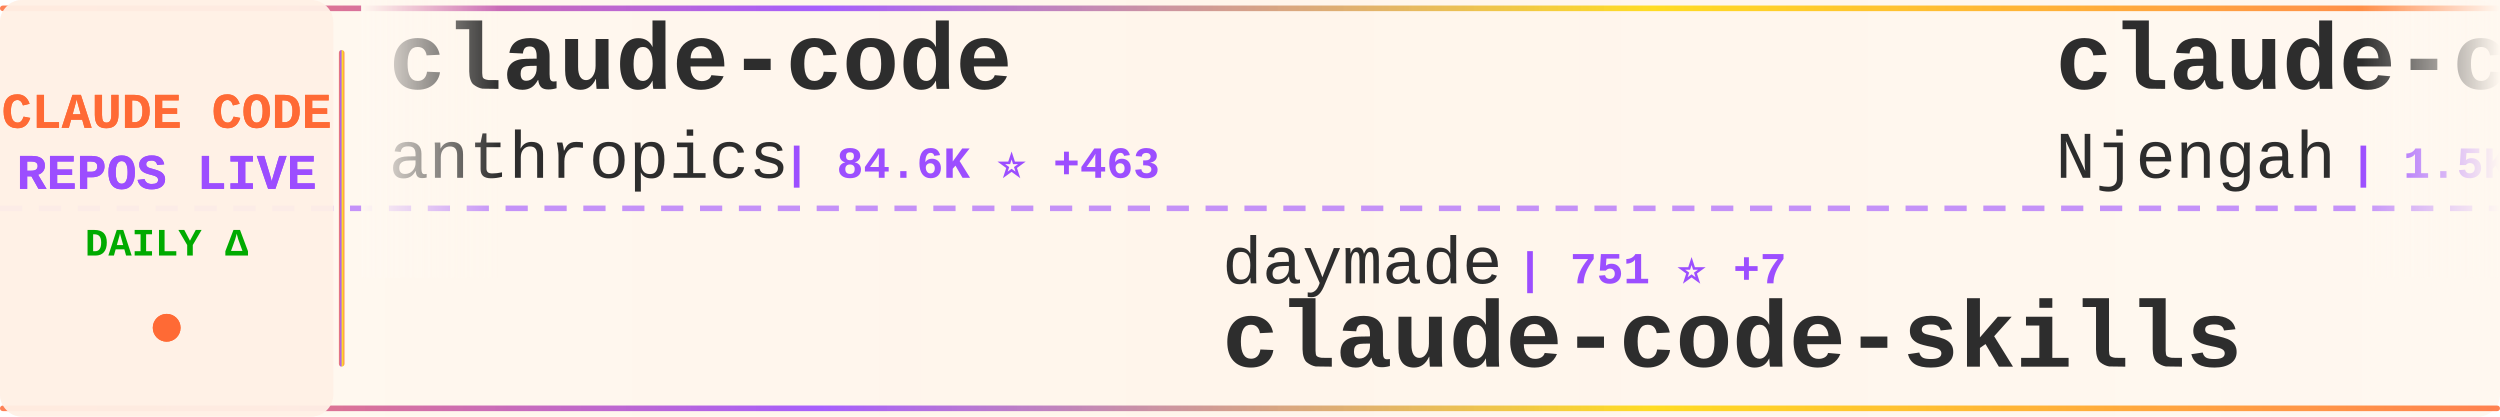
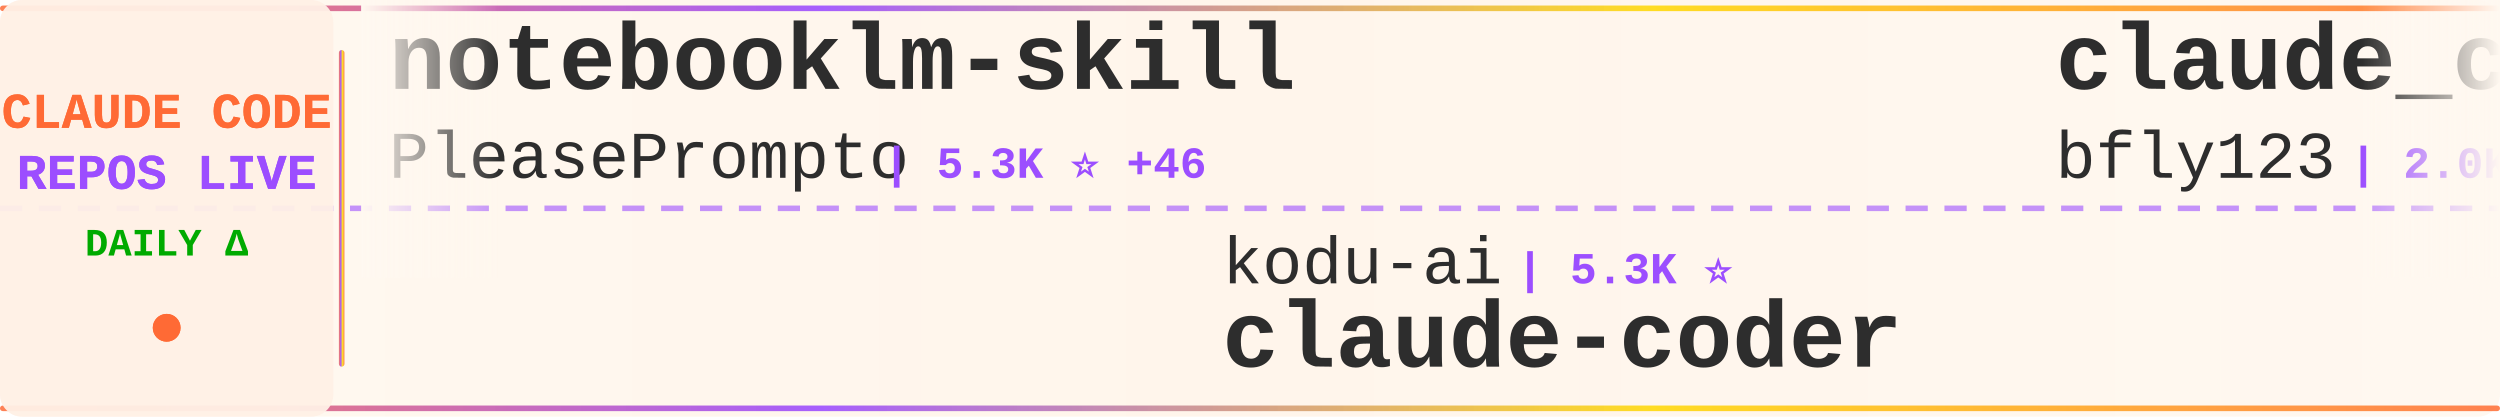
<svg xmlns="http://www.w3.org/2000/svg" width="900" height="150">
  <defs>
    <linearGradient id="tickerBg" x1="0%" y1="0%" x2="100%" y2="0%">
      <stop offset="0%" style="stop-color:#fff8f0;stop-opacity:0.98" />
      <stop offset="50%" style="stop-color:#fff5eb;stop-opacity:1" />
      <stop offset="100%" style="stop-color:#fff8f0;stop-opacity:0.98" />
    </linearGradient>
    <linearGradient id="borderGrad" x1="0%" y1="0%" x2="100%" y2="0%">
      <stop offset="0%" style="stop-color:#FF6B35;stop-opacity:0.85">
        <animate attributeName="stop-opacity" values="0.85;1;0.85" dur="2s" repeatCount="indefinite" />
      </stop>
      <stop offset="33%" style="stop-color:#9C4EFF;stop-opacity:0.9">
        <animate attributeName="stop-opacity" values="0.9;1;0.9" dur="2.2s" repeatCount="indefinite" />
      </stop>
      <stop offset="66%" style="stop-color:#FFD700;stop-opacity:0.85">
        <animate attributeName="stop-opacity" values="0.85;1;0.85" dur="1.8s" repeatCount="indefinite" />
      </stop>
      <stop offset="100%" style="stop-color:#FF6B35;stop-opacity:0.85">
        <animate attributeName="stop-opacity" values="0.85;1;0.85" dur="2s" repeatCount="indefinite" />
      </stop>
    </linearGradient>
    <filter id="textGlow">
      <feGaussianBlur stdDeviation="0.15" result="coloredBlur" />
      <feMerge>
        <feMergeNode in="coloredBlur" />
        <feMergeNode in="SourceGraphic" />
      </feMerge>
    </filter>
    <filter id="metricGlow">
      <feGaussianBlur stdDeviation="0.2" result="coloredBlur" />
      <feMerge>
        <feMergeNode in="coloredBlur" />
        <feMergeNode in="SourceGraphic" />
      </feMerge>
    </filter>
    <linearGradient id="leftFade" x1="0%" y1="0%" x2="100%" y2="0%">
      <stop offset="0%" style="stop-color:#fff8f0;stop-opacity:1" />
      <stop offset="100%" style="stop-color:#fff8f0;stop-opacity:0" />
    </linearGradient>
    <linearGradient id="rightFade" x1="0%" y1="0%" x2="100%" y2="0%">
      <stop offset="0%" style="stop-color:#fff8f0;stop-opacity:0" />
      <stop offset="100%" style="stop-color:#fff8f0;stop-opacity:1" />
    </linearGradient>
  </defs>
  <rect width="900" height="150" fill="url(#tickerBg)" rx="8" />
  <rect x="0" y="2" width="900" height="2" fill="url(#borderGrad)" rx="1" />
  <rect x="0" y="146" width="900" height="2" fill="url(#borderGrad)" rx="1" />
  <line x1="0" y1="75" x2="900" y2="75" stroke="#9C4EFF" stroke-width="2" stroke-dasharray="8 6" opacity="0.6" />
  <rect x="0" y="0" width="120" height="150" fill="#fff0e6" opacity="0.95" rx="8" />
  <text x="60" y="46" font-family="'Courier New', monospace" font-size="18" font-weight="bold" fill="#FF6B35" text-anchor="middle" filter="url(#textGlow)">
    CLAUDE CODE
  </text>
  <text x="60" y="68" font-family="'Courier New', monospace" font-size="18" font-weight="bold" fill="#9C4EFF" text-anchor="middle" filter="url(#textGlow)">
    REPOS LIVE
  </text>
  <text x="60" y="92" font-family="'Courier New', monospace" font-size="14" font-weight="bold" fill="#00aa00" text-anchor="middle">
    DAILY Δ
  </text>
  <circle cx="60" cy="118" r="5" fill="#FF6B35" filter="url(#metricGlow)">
    <animate attributeName="r" values="4;6;4" dur="1.5s" repeatCount="indefinite" />
    <animate attributeName="opacity" values="0.6;1;0.6" dur="1.5s" repeatCount="indefinite" />
  </circle>
  <rect x="122" y="18" width="2" height="114" fill="url(#borderGrad)" rx="1" />
  <clipPath id="tickerClip">
    <rect x="130" y="0" width="770" height="150" />
  </clipPath>
  <g clip-path="url(#tickerClip)">
    <g id="tickerItems">
      <animateTransform attributeName="transform" attributeType="XML" type="translate" from="0 0" to="-3000 0" dur="54s" repeatCount="indefinite" />
      <g transform="translate(0, 0)">
+         <text x="140" y="32" font-family="'Courier New', monospace" font-size="34" font-weight="bold" fill="#2d2d2d">notebooklm-skill</text>
+         <text x="140" y="64" font-family="'Courier New', monospace" font-size="24" font-weight="normal" fill="#2d2d2d" opacity="1.0">PleasePrompto</text>
+         <text x="318" y="64" font-family="'Courier New', monospace" font-size="16" font-weight="bold" fill="#9C4EFF"> | 5.3K ⭐ +46</text>
+       </g>
+       <g transform="translate(300, 0)">
+         <text x="140" y="102" font-family="'Courier New', monospace" font-size="24" font-weight="normal" fill="#2d2d2d" opacity="1.0">kodu-ai</text>
+         <text x="246" y="102" font-family="'Courier New', monospace" font-size="16" font-weight="bold" fill="#9C4EFF"> | 5.3K ⭐</text>
+         <text x="140" y="132" font-family="'Courier New', monospace" font-size="34" font-weight="bold" fill="#2d2d2d">claude-coder</text>
+       </g>
+       <g transform="translate(600, 0)">
+         <text x="140" y="32" font-family="'Courier New', monospace" font-size="34" font-weight="bold" fill="#2d2d2d">claude_code_bridge</text>
+         <text x="140" y="64" font-family="'Courier New', monospace" font-size="24" font-weight="normal" fill="#2d2d2d" opacity="1.0">bfly123</text>
+         <text x="246" y="64" font-family="'Courier New', monospace" font-size="16" font-weight="bold" fill="#9C4EFF"> | 2.0K ⭐ +26</text>
+       </g>
+       <g transform="translate(900, 0)">
+         <text x="140" y="102" font-family="'Courier New', monospace" font-size="24" font-weight="normal" fill="#2d2d2d" opacity="1.0">anthropics</text>
+         <text x="282" y="102" font-family="'Courier New', monospace" font-size="16" font-weight="bold" fill="#9C4EFF"> | 2.0K ⭐ +12</text>
+         <text x="140" y="132" font-family="'Courier New', monospace" font-size="34" font-weight="bold" fill="#2d2d2d">claude-agent-sdk-demos</text>
+       </g>
+       <g transform="translate(1200, 0)">
+         <text x="140" y="32" font-family="'Courier New', monospace" font-size="34" font-weight="bold" fill="#2d2d2d">Claude-Code</text>
+         <text x="140" y="64" font-family="'Courier New', monospace" font-size="24" font-weight="normal" fill="#2d2d2d" opacity="1.0">lyconear</text>
+         <text x="258" y="64" font-family="'Courier New', monospace" font-size="16" font-weight="bold" fill="#9C4EFF"> | 5 ⭐ +1</text>
+       </g>
+       <g transform="translate(1500, 0)">
+         <text x="140" y="102" font-family="'Courier New', monospace" font-size="24" font-weight="normal" fill="#2d2d2d" opacity="1.0">rohitg00</text>
+         <text x="258" y="102" font-family="'Courier New', monospace" font-size="16" font-weight="bold" fill="#9C4EFF"> | 966 ⭐ +18</text>
+         <text x="140" y="132" font-family="'Courier New', monospace" font-size="34" font-weight="bold" fill="#2d2d2d">awesome-claude-code-tool...</text>
+       </g>
+       <g transform="translate(1800, 0)">
+         <text x="140" y="32" font-family="'Courier New', monospace" font-size="34" font-weight="bold" fill="#2d2d2d">claude-code-mcp</text>
+         <text x="140" y="64" font-family="'Courier New', monospace" font-size="24" font-weight="normal" fill="#2d2d2d" opacity="1.0">steipete</text>
+         <text x="258" y="64" font-family="'Courier New', monospace" font-size="16" font-weight="bold" fill="#9C4EFF"> | 1.2K ⭐ +2</text>
+       </g>
+       <g transform="translate(2100, 0)">
+         <text x="140" y="102" font-family="'Courier New', monospace" font-size="24" font-weight="normal" fill="#2d2d2d" opacity="1.0">slopus</text>
+         <text x="234" y="102" font-family="'Courier New', monospace" font-size="16" font-weight="bold" fill="#9C4EFF"> | 16.7K ⭐ +92</text>
+         <text x="140" y="132" font-family="'Courier New', monospace" font-size="34" font-weight="bold" fill="#2d2d2d">happy</text>
+       </g>
+       <g transform="translate(2400, 0)">
        <text x="140" y="32" font-family="'Courier New', monospace" font-size="34" font-weight="bold" fill="#2d2d2d">claude-code</text>
        <text x="140" y="64" font-family="'Courier New', monospace" font-size="24" font-weight="normal" fill="#2d2d2d" opacity="1.0">anthropics</text>
-         <text x="282" y="64" font-family="'Courier New', monospace" font-size="16" font-weight="bold" fill="#9C4EFF"> | 84.6K ⭐ +463</text>
-       </g>
-       <g transform="translate(300, 0)">
-         <text x="140" y="102" font-family="'Courier New', monospace" font-size="24" font-weight="normal" fill="#2d2d2d" opacity="1.0">daymade</text>
-         <text x="246" y="102" font-family="'Courier New', monospace" font-size="16" font-weight="bold" fill="#9C4EFF"> | 751 ⭐ +7</text>
-         <text x="140" y="132" font-family="'Courier New', monospace" font-size="34" font-weight="bold" fill="#2d2d2d">claude-code-skills</text>
-       </g>
-       <g transform="translate(600, 0)">
-         <text x="140" y="32" font-family="'Courier New', monospace" font-size="34" font-weight="bold" fill="#2d2d2d">claude-code-cheat-sheet</text>
-         <text x="140" y="64" font-family="'Courier New', monospace" font-size="24" font-weight="normal" fill="#2d2d2d" opacity="1.0">Njengah</text>
-         <text x="246" y="64" font-family="'Courier New', monospace" font-size="16" font-weight="bold" fill="#9C4EFF"> | 1.5K ⭐ +8</text>
-       </g>
-       <g transform="translate(900, 0)">
-         <text x="140" y="102" font-family="'Courier New', monospace" font-size="24" font-weight="normal" fill="#2d2d2d" opacity="1.0">VoltAgent</text>
-         <text x="270" y="102" font-family="'Courier New', monospace" font-size="16" font-weight="bold" fill="#9C4EFF"> | 15.7K ⭐ +124</text>
-         <text x="140" y="132" font-family="'Courier New', monospace" font-size="34" font-weight="bold" fill="#2d2d2d">awesome-claude-code-suba...</text>
-       </g>
-       <g transform="translate(1200, 0)">
-         <text x="140" y="32" font-family="'Courier New', monospace" font-size="34" font-weight="bold" fill="#2d2d2d">claude-code-proxy</text>
-         <text x="140" y="64" font-family="'Courier New', monospace" font-size="24" font-weight="normal" fill="#2d2d2d" opacity="1.0">1rgs</text>
-         <text x="210" y="64" font-family="'Courier New', monospace" font-size="16" font-weight="bold" fill="#9C4EFF"> | 3.3K ⭐ +7</text>
-       </g>
-       <g transform="translate(1500, 0)">
-         <text x="140" y="102" font-family="'Courier New', monospace" font-size="24" font-weight="normal" fill="#2d2d2d" opacity="1.0">sugyan</text>
-         <text x="234" y="102" font-family="'Courier New', monospace" font-size="16" font-weight="bold" fill="#9C4EFF"> | 989 ⭐ +3</text>
-         <text x="140" y="132" font-family="'Courier New', monospace" font-size="34" font-weight="bold" fill="#2d2d2d">claude-code-webui</text>
-       </g>
-       <g transform="translate(1800, 0)">
-         <text x="140" y="32" font-family="'Courier New', monospace" font-size="34" font-weight="bold" fill="#2d2d2d">claude-code-best-practic...</text>
-         <text x="140" y="64" font-family="'Courier New', monospace" font-size="24" font-weight="normal" fill="#2d2d2d" opacity="1.0">shanraisshan</text>
-         <text x="306" y="64" font-family="'Courier New', monospace" font-size="16" font-weight="bold" fill="#9C4EFF"> | 26.1K ⭐ +1.7K</text>
-       </g>
-       <g transform="translate(2100, 0)">
-         <text x="140" y="102" font-family="'Courier New', monospace" font-size="24" font-weight="normal" fill="#2d2d2d" opacity="1.0">siteboon</text>
-         <text x="258" y="102" font-family="'Courier New', monospace" font-size="16" font-weight="bold" fill="#9C4EFF"> | 9.2K ⭐ +50</text>
-         <text x="140" y="132" font-family="'Courier New', monospace" font-size="34" font-weight="bold" fill="#2d2d2d">claudecodeui</text>
-       </g>
-       <g transform="translate(2400, 0)">
-         <text x="140" y="32" font-family="'Courier New', monospace" font-size="34" font-weight="bold" fill="#2d2d2d">opencode</text>
-         <text x="140" y="64" font-family="'Courier New', monospace" font-size="24" font-weight="normal" fill="#2d2d2d" opacity="1.0">anomalyco</text>
-         <text x="270" y="64" font-family="'Courier New', monospace" font-size="16" font-weight="bold" fill="#9C4EFF"> | 133.0K ⭐ +649</text>
+         <text x="282" y="64" font-family="'Courier New', monospace" font-size="16" font-weight="bold" fill="#9C4EFF"> | 84.8K ⭐ +462</text>
      </g>
      <g transform="translate(2700, 0)">
-         <text x="140" y="102" font-family="'Courier New', monospace" font-size="24" font-weight="normal" fill="#2d2d2d" opacity="1.0">affaan-m</text>
-         <text x="258" y="102" font-family="'Courier New', monospace" font-size="16" font-weight="bold" fill="#9C4EFF"> | 119.8K ⭐ +3.4K</text>
-         <text x="140" y="132" font-family="'Courier New', monospace" font-size="34" font-weight="bold" fill="#2d2d2d">everything-claude-code</text>
+         <text x="140" y="102" font-family="'Courier New', monospace" font-size="24" font-weight="normal" fill="#2d2d2d" opacity="1.0">carlvellotti</text>
+         <text x="306" y="102" font-family="'Courier New', monospace" font-size="16" font-weight="bold" fill="#9C4EFF"> | 1.7K ⭐ +10</text>
+         <text x="140" y="132" font-family="'Courier New', monospace" font-size="34" font-weight="bold" fill="#2d2d2d">claude-code-pm-course</text>
      </g>
      <g transform="translate(3000, 0)">
-         <text x="140" y="32" font-family="'Courier New', monospace" font-size="34" font-weight="bold" fill="#2d2d2d">claude-code</text>
-         <text x="140" y="64" font-family="'Courier New', monospace" font-size="24" font-weight="normal" fill="#2d2d2d" opacity="1.0">anthropics</text>
-         <text x="282" y="64" font-family="'Courier New', monospace" font-size="16" font-weight="bold" fill="#9C4EFF"> | 84.6K ⭐ +463</text>
+         <text x="140" y="32" font-family="'Courier New', monospace" font-size="34" font-weight="bold" fill="#2d2d2d">notebooklm-skill</text>
+         <text x="140" y="64" font-family="'Courier New', monospace" font-size="24" font-weight="normal" fill="#2d2d2d" opacity="1.0">PleasePrompto</text>
+         <text x="318" y="64" font-family="'Courier New', monospace" font-size="16" font-weight="bold" fill="#9C4EFF"> | 5.3K ⭐ +46</text>
      </g>
      <g transform="translate(3300, 0)">
-         <text x="140" y="102" font-family="'Courier New', monospace" font-size="24" font-weight="normal" fill="#2d2d2d" opacity="1.0">daymade</text>
-         <text x="246" y="102" font-family="'Courier New', monospace" font-size="16" font-weight="bold" fill="#9C4EFF"> | 751 ⭐ +7</text>
-         <text x="140" y="132" font-family="'Courier New', monospace" font-size="34" font-weight="bold" fill="#2d2d2d">claude-code-skills</text>
+         <text x="140" y="102" font-family="'Courier New', monospace" font-size="24" font-weight="normal" fill="#2d2d2d" opacity="1.0">kodu-ai</text>
+         <text x="246" y="102" font-family="'Courier New', monospace" font-size="16" font-weight="bold" fill="#9C4EFF"> | 5.3K ⭐</text>
+         <text x="140" y="132" font-family="'Courier New', monospace" font-size="34" font-weight="bold" fill="#2d2d2d">claude-coder</text>
      </g>
      <g transform="translate(3600, 0)">
-         <text x="140" y="32" font-family="'Courier New', monospace" font-size="34" font-weight="bold" fill="#2d2d2d">claude-code-cheat-sheet</text>
-         <text x="140" y="64" font-family="'Courier New', monospace" font-size="24" font-weight="normal" fill="#2d2d2d" opacity="1.0">Njengah</text>
-         <text x="246" y="64" font-family="'Courier New', monospace" font-size="16" font-weight="bold" fill="#9C4EFF"> | 1.5K ⭐ +8</text>
+         <text x="140" y="32" font-family="'Courier New', monospace" font-size="34" font-weight="bold" fill="#2d2d2d">claude_code_bridge</text>
+         <text x="140" y="64" font-family="'Courier New', monospace" font-size="24" font-weight="normal" fill="#2d2d2d" opacity="1.0">bfly123</text>
+         <text x="246" y="64" font-family="'Courier New', monospace" font-size="16" font-weight="bold" fill="#9C4EFF"> | 2.0K ⭐ +26</text>
      </g>
      <g transform="translate(3900, 0)">
-         <text x="140" y="102" font-family="'Courier New', monospace" font-size="24" font-weight="normal" fill="#2d2d2d" opacity="1.0">VoltAgent</text>
-         <text x="270" y="102" font-family="'Courier New', monospace" font-size="16" font-weight="bold" fill="#9C4EFF"> | 15.7K ⭐ +124</text>
-         <text x="140" y="132" font-family="'Courier New', monospace" font-size="34" font-weight="bold" fill="#2d2d2d">awesome-claude-code-suba...</text>
+         <text x="140" y="102" font-family="'Courier New', monospace" font-size="24" font-weight="normal" fill="#2d2d2d" opacity="1.0">anthropics</text>
+         <text x="282" y="102" font-family="'Courier New', monospace" font-size="16" font-weight="bold" fill="#9C4EFF"> | 2.0K ⭐ +12</text>
+         <text x="140" y="132" font-family="'Courier New', monospace" font-size="34" font-weight="bold" fill="#2d2d2d">claude-agent-sdk-demos</text>
      </g>
    </g>
  </g>
  <rect x="130" y="0" width="50" height="100" fill="url(#leftFade)" />
  <rect x="850" y="0" width="50" height="100" fill="url(#rightFade)" />
</svg>
